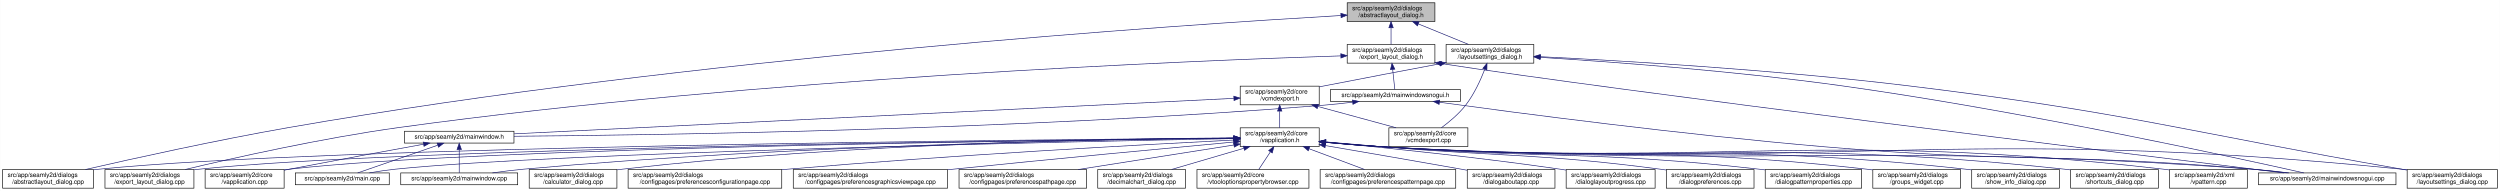
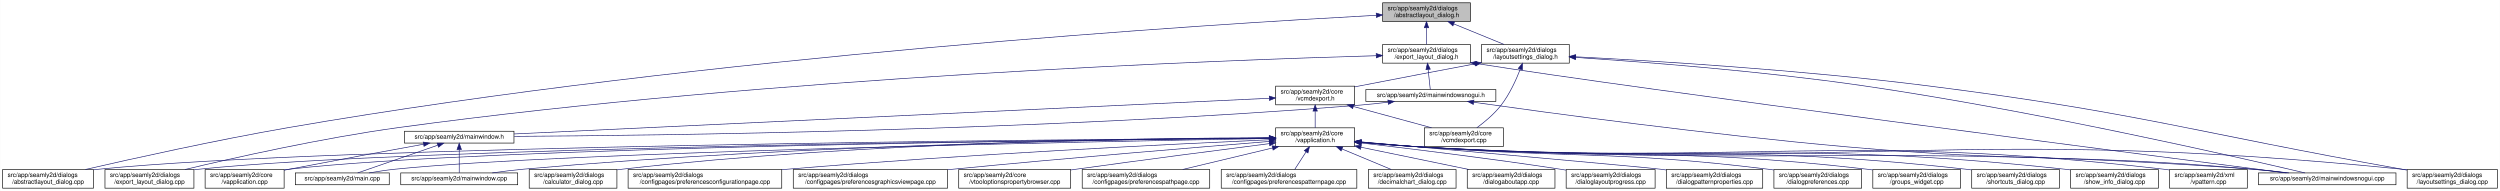
<svg xmlns="http://www.w3.org/2000/svg" xmlns:xlink="http://www.w3.org/1999/xlink" width="4019pt" height="307pt" viewBox="0.00 0.00 4018.50 307.00">
  <g id="graph0" class="graph" transform="scale(1 1) rotate(0) translate(4 303)">
    <polygon fill="white" stroke="transparent" points="-4,4 -4,-303 4014.5,-303 4014.5,4 -4,4" />
    <g id="node1" class="node">
      <g id="a_node1">
        <a xlink:title=" ">
-           <polygon fill="#bfbfbf" stroke="black" points="2161.5,-268.5 2161.5,-298.5 2302.5,-298.5 2302.5,-268.5 2161.5,-268.5" />
-           <text text-anchor="start" x="2169.5" y="-286.5" font-family="Helvetica,sans-Serif" font-size="10.00">src/app/seamly2d/dialogs</text>
-           <text text-anchor="middle" x="2232" y="-275.5" font-family="Helvetica,sans-Serif" font-size="10.00">/abstractlayout_dialog.h</text>
+           <polygon fill="#bfbfbf" stroke="black" points="2218.5,-268.5 2218.5,-298.5 2359.5,-298.5 2359.5,-268.5 2218.5,-268.5" />
+           <text text-anchor="start" x="2226.5" y="-286.5" font-family="Helvetica,sans-Serif" font-size="10.00">src/app/seamly2d/dialogs</text>
+           <text text-anchor="middle" x="2289" y="-275.5" font-family="Helvetica,sans-Serif" font-size="10.00">/abstractlayout_dialog.h</text>
        </a>
      </g>
    </g>
    <g id="node2" class="node">
      <g id="a_node2">
        <a xlink:href="../../dd/db4/abstractlayout__dialog_8cpp.html" target="_top" xlink:title=" ">
          <polygon fill="white" stroke="black" points="0,-0.5 0,-30.5 146,-30.5 146,-0.5 0,-0.5" />
          <text text-anchor="start" x="8" y="-18.5" font-family="Helvetica,sans-Serif" font-size="10.00">src/app/seamly2d/dialogs</text>
          <text text-anchor="middle" x="73" y="-7.5" font-family="Helvetica,sans-Serif" font-size="10.00">/abstractlayout_dialog.cpp</text>
        </a>
      </g>
    </g>
    <g id="edge1" class="edge">
-       <path fill="none" stroke="midnightblue" d="M2151.3,-278.06C1899.57,-263.38 1106.92,-210.75 460,-98 343.66,-77.72 208.95,-47.9 133.08,-30.52" />
-       <polygon fill="midnightblue" stroke="midnightblue" points="2151.27,-281.57 2161.45,-278.65 2151.67,-274.58 2151.27,-281.57" />
+       <path fill="none" stroke="midnightblue" d="M2208.33,-278.43C1951.43,-264.61 1129.95,-213.73 460,-98 343.63,-77.9 208.93,-48.02 133.07,-30.57" />
+       <polygon fill="midnightblue" stroke="midnightblue" points="2208.15,-281.93 2218.32,-278.97 2208.52,-274.94 2208.15,-281.93" />
    </g>
    <g id="node3" class="node">
      <g id="a_node3">
        <a xlink:href="../../d1/d8e/export__layout__dialog_8h.html" target="_top" xlink:title=" ">
-           <polygon fill="white" stroke="black" points="2161.5,-201.5 2161.5,-231.5 2302.5,-231.5 2302.5,-201.5 2161.5,-201.5" />
-           <text text-anchor="start" x="2169.5" y="-219.5" font-family="Helvetica,sans-Serif" font-size="10.00">src/app/seamly2d/dialogs</text>
-           <text text-anchor="middle" x="2232" y="-208.5" font-family="Helvetica,sans-Serif" font-size="10.00">/export_layout_dialog.h</text>
+           <polygon fill="white" stroke="black" points="2218.5,-201.5 2218.5,-231.5 2359.5,-231.5 2359.5,-201.5 2218.5,-201.5" />
+           <text text-anchor="start" x="2226.5" y="-219.5" font-family="Helvetica,sans-Serif" font-size="10.00">src/app/seamly2d/dialogs</text>
+           <text text-anchor="middle" x="2289" y="-208.5" font-family="Helvetica,sans-Serif" font-size="10.00">/export_layout_dialog.h</text>
        </a>
      </g>
    </g>
    <g id="edge2" class="edge">
-       <path fill="none" stroke="midnightblue" d="M2232,-258.11C2232,-249.15 2232,-239.32 2232,-231.58" />
-       <polygon fill="midnightblue" stroke="midnightblue" points="2228.5,-258.4 2232,-268.4 2235.5,-258.4 2228.5,-258.4" />
+       <path fill="none" stroke="midnightblue" d="M2289,-258.11C2289,-249.15 2289,-239.32 2289,-231.58" />
+       <polygon fill="midnightblue" stroke="midnightblue" points="2285.5,-258.4 2289,-268.4 2292.5,-258.4 2285.5,-258.4" />
    </g>
    <g id="node11" class="node">
      <g id="a_node11">
        <a xlink:href="../../d3/dd8/layoutsettings__dialog_8h.html" target="_top" xlink:title=" ">
-           <polygon fill="white" stroke="black" points="2320.5,-201.5 2320.5,-231.5 2461.5,-231.5 2461.5,-201.5 2320.5,-201.5" />
-           <text text-anchor="start" x="2328.5" y="-219.5" font-family="Helvetica,sans-Serif" font-size="10.00">src/app/seamly2d/dialogs</text>
-           <text text-anchor="middle" x="2391" y="-208.5" font-family="Helvetica,sans-Serif" font-size="10.00">/layoutsettings_dialog.h</text>
+           <polygon fill="white" stroke="black" points="2377.5,-201.5 2377.5,-231.5 2518.5,-231.5 2518.5,-201.5 2377.5,-201.5" />
+           <text text-anchor="start" x="2385.5" y="-219.5" font-family="Helvetica,sans-Serif" font-size="10.00">src/app/seamly2d/dialogs</text>
+           <text text-anchor="middle" x="2448" y="-208.5" font-family="Helvetica,sans-Serif" font-size="10.00">/layoutsettings_dialog.h</text>
        </a>
      </g>
    </g>
    <g id="edge11" class="edge">
-       <path fill="none" stroke="midnightblue" d="M2275.92,-264.54C2301.37,-254.14 2332.93,-241.24 2356.57,-231.58" />
-       <polygon fill="midnightblue" stroke="midnightblue" points="2274.43,-261.37 2266.5,-268.4 2277.08,-267.85 2274.43,-261.37" />
+       <path fill="none" stroke="midnightblue" d="M2332.92,-264.54C2358.37,-254.14 2389.93,-241.24 2413.57,-231.58" />
+       <polygon fill="midnightblue" stroke="midnightblue" points="2331.43,-261.37 2323.5,-268.4 2334.08,-267.85 2331.43,-261.37" />
    </g>
    <g id="node4" class="node">
      <g id="a_node4">
        <a xlink:href="../../dd/d54/export__layout__dialog_8cpp.html" target="_top" xlink:title=" ">
          <polygon fill="white" stroke="black" points="164.5,-0.5 164.5,-30.5 307.5,-30.5 307.5,-0.5 164.5,-0.5" />
          <text text-anchor="start" x="172.5" y="-18.5" font-family="Helvetica,sans-Serif" font-size="10.00">src/app/seamly2d/dialogs</text>
          <text text-anchor="middle" x="236" y="-7.5" font-family="Helvetica,sans-Serif" font-size="10.00">/export_layout_dialog.cpp</text>
        </a>
      </g>
    </g>
    <g id="edge3" class="edge">
-       <path fill="none" stroke="midnightblue" d="M2151.15,-213.17C1916.25,-205.63 1213.95,-177.55 637,-98 513.49,-80.97 370.86,-48.99 293.38,-30.56" />
-       <polygon fill="midnightblue" stroke="midnightblue" points="2151.2,-216.67 2161.31,-213.49 2151.43,-209.68 2151.2,-216.67" />
+       <path fill="none" stroke="midnightblue" d="M2208.17,-213.46C1967.81,-206.59 1236.97,-179.95 637,-98 513.29,-81.1 370.44,-48.99 293.04,-30.52" />
+       <polygon fill="midnightblue" stroke="midnightblue" points="2208.12,-216.96 2218.22,-213.74 2208.32,-209.96 2208.12,-216.96" />
    </g>
    <g id="node5" class="node">
      <g id="a_node5">
        <a xlink:href="../../d1/d82/mainwindowsnogui_8h.html" target="_top" xlink:title=" ">
-           <polygon fill="white" stroke="black" points="2134.5,-140 2134.5,-159 2343.5,-159 2343.5,-140 2134.5,-140" />
-           <text text-anchor="middle" x="2239" y="-147" font-family="Helvetica,sans-Serif" font-size="10.00">src/app/seamly2d/mainwindowsnogui.h</text>
+           <polygon fill="white" stroke="black" points="2191.5,-140 2191.5,-159 2400.5,-159 2400.5,-140 2191.5,-140" />
+           <text text-anchor="middle" x="2296" y="-147" font-family="Helvetica,sans-Serif" font-size="10.00">src/app/seamly2d/mainwindowsnogui.h</text>
        </a>
      </g>
    </g>
    <g id="edge4" class="edge">
-       <path fill="none" stroke="midnightblue" d="M2234.61,-191.25C2235.82,-180.02 2237.18,-167.38 2238.06,-159.19" />
-       <polygon fill="midnightblue" stroke="midnightblue" points="2231.11,-191.08 2233.52,-201.4 2238.07,-191.83 2231.11,-191.08" />
+       <path fill="none" stroke="midnightblue" d="M2291.61,-191.25C2292.82,-180.02 2294.18,-167.38 2295.06,-159.19" />
+       <polygon fill="midnightblue" stroke="midnightblue" points="2288.11,-191.08 2290.52,-201.4 2295.07,-191.83 2288.11,-191.08" />
    </g>
    <g id="node10" class="node">
      <g id="a_node10">
        <a xlink:href="../../d8/de8/mainwindowsnogui_8cpp.html" target="_top" xlink:title=" ">
          <polygon fill="white" stroke="black" points="3626.5,-6 3626.5,-25 3847.5,-25 3847.5,-6 3626.5,-6" />
          <text text-anchor="middle" x="3737" y="-13" font-family="Helvetica,sans-Serif" font-size="10.00">src/app/seamly2d/mainwindowsnogui.cpp</text>
        </a>
      </g>
    </g>
    <g id="edge10" class="edge">
-       <path fill="none" stroke="midnightblue" d="M2312.55,-200.81C2598.52,-156.69 3421.99,-55.09 3667.29,-25.02" />
-       <polygon fill="midnightblue" stroke="midnightblue" points="2311.95,-197.36 2302.6,-202.35 2313.02,-204.27 2311.95,-197.36" />
+       <path fill="none" stroke="midnightblue" d="M2369.58,-200.79C2645.05,-157.51 3435.64,-55.25 3670.49,-25.04" />
+       <polygon fill="midnightblue" stroke="midnightblue" points="2368.94,-197.35 2359.61,-202.37 2370.03,-204.26 2368.94,-197.35" />
    </g>
    <g id="node6" class="node">
      <g id="a_node6">
        <a xlink:href="../../d9/d53/mainwindow_8h.html" target="_top" xlink:title=" ">
          <polygon fill="white" stroke="black" points="646,-73 646,-92 822,-92 822,-73 646,-73" />
          <text text-anchor="middle" x="734" y="-80" font-family="Helvetica,sans-Serif" font-size="10.00">src/app/seamly2d/mainwindow.h</text>
        </a>
      </g>
    </g>
    <g id="edge5" class="edge">
-       <path fill="none" stroke="midnightblue" d="M2170.1,-138.72C2155.25,-136.9 2139.62,-135.19 2125,-134 1633.66,-93.92 1042.1,-85.65 822.04,-83.94" />
-       <polygon fill="midnightblue" stroke="midnightblue" points="2169.87,-142.22 2180.23,-140 2170.75,-135.27 2169.87,-142.22" />
+       <path fill="none" stroke="midnightblue" d="M2227.1,-138.7C2212.25,-136.88 2196.62,-135.18 2182,-134 1668.02,-92.44 1048.68,-85.06 822.31,-83.77" />
+       <polygon fill="midnightblue" stroke="midnightblue" points="2226.87,-142.2 2237.23,-139.98 2227.75,-135.26 2226.87,-142.2" />
    </g>
    <g id="edge9" class="edge">
-       <path fill="none" stroke="midnightblue" d="M2309.97,-138.57C2434.87,-121.43 2702.21,-86.31 2929,-67 3234.09,-41.03 3311.94,-57.38 3617,-31 3635.29,-29.42 3655.1,-27.22 3673.25,-25.02" />
-       <polygon fill="midnightblue" stroke="midnightblue" points="2309.21,-135.14 2299.78,-139.97 2310.17,-142.07 2309.21,-135.14" />
+       <path fill="none" stroke="midnightblue" d="M2365.07,-138.54C2486.12,-121.42 2744.62,-86.41 2964,-67 3253.53,-41.39 3327.45,-56.45 3617,-31 3635.19,-29.4 3654.87,-27.21 3672.94,-25.02" />
+       <polygon fill="midnightblue" stroke="midnightblue" points="2364.25,-135.12 2354.84,-139.99 2365.23,-142.05 2364.25,-135.12" />
    </g>
    <g id="node7" class="node">
      <g id="a_node7">
        <a xlink:href="../../d3/dd8/vapplication_8cpp.html" target="_top" xlink:title=" ">
          <polygon fill="white" stroke="black" points="325.5,-0.5 325.5,-30.5 452.5,-30.5 452.5,-0.5 325.5,-0.5" />
          <text text-anchor="start" x="333.5" y="-18.5" font-family="Helvetica,sans-Serif" font-size="10.00">src/app/seamly2d/core</text>
          <text text-anchor="middle" x="389" y="-7.5" font-family="Helvetica,sans-Serif" font-size="10.00">/vapplication.cpp</text>
        </a>
      </g>
    </g>
    <g id="edge6" class="edge">
      <path fill="none" stroke="midnightblue" d="M676.66,-71.16C621.38,-61.14 535.4,-45.37 461,-31 458.25,-30.47 455.43,-29.92 452.59,-29.36" />
      <polygon fill="midnightblue" stroke="midnightblue" points="676.15,-74.63 686.61,-72.97 677.4,-67.74 676.15,-74.63" />
    </g>
    <g id="node8" class="node">
      <g id="a_node8">
        <a xlink:href="../../dc/d14/app_2seamly2d_2main_8cpp.html" target="_top" xlink:title=" ">
          <polygon fill="white" stroke="black" points="470.5,-6 470.5,-25 621.5,-25 621.5,-6 470.5,-6" />
          <text text-anchor="middle" x="546" y="-13" font-family="Helvetica,sans-Serif" font-size="10.00">src/app/seamly2d/main.cpp</text>
        </a>
      </g>
    </g>
    <g id="edge7" class="edge">
      <path fill="none" stroke="midnightblue" d="M699.11,-69.44C661.81,-56.54 603.63,-36.42 570.77,-25.06" />
      <polygon fill="midnightblue" stroke="midnightblue" points="698.44,-72.91 709.04,-72.87 700.73,-66.29 698.44,-72.91" />
    </g>
    <g id="node9" class="node">
      <g id="a_node9">
        <a xlink:href="../../d8/dd9/mainwindow_8cpp.html" target="_top" xlink:title=" ">
          <polygon fill="white" stroke="black" points="640,-6 640,-25 828,-25 828,-6 640,-6" />
          <text text-anchor="middle" x="734" y="-13" font-family="Helvetica,sans-Serif" font-size="10.00">src/app/seamly2d/mainwindow.cpp</text>
        </a>
      </g>
    </g>
    <g id="edge8" class="edge">
      <path fill="none" stroke="midnightblue" d="M734,-62.54C734,-50.17 734,-34.62 734,-25.13" />
      <polygon fill="midnightblue" stroke="midnightblue" points="730.5,-62.73 734,-72.73 737.5,-62.73 730.5,-62.73" />
    </g>
    <g id="edge40" class="edge">
-       <path fill="none" stroke="midnightblue" d="M2471.88,-210.81C2581.98,-203.86 2785.03,-188.98 2957,-165 3244.73,-124.87 3587.35,-50.17 3699.47,-25.02" />
-       <polygon fill="midnightblue" stroke="midnightblue" points="2471.61,-207.32 2461.85,-211.44 2472.05,-214.31 2471.61,-207.32" />
+       <path fill="none" stroke="midnightblue" d="M2528.73,-210.64C2635.23,-203.63 2828.33,-188.84 2992,-165 3267.04,-124.93 3594.14,-50.19 3701.18,-25.02" />
+       <polygon fill="midnightblue" stroke="midnightblue" points="2528.45,-207.15 2518.7,-211.3 2528.9,-214.14 2528.45,-207.15" />
    </g>
    <g id="node12" class="node">
      <g id="a_node12">
        <a xlink:href="../../dd/d57/vcmdexport_8h.html" target="_top" xlink:title=" ">
-           <polygon fill="white" stroke="black" points="1989.5,-134.5 1989.5,-164.5 2116.5,-164.5 2116.5,-134.5 1989.5,-134.5" />
-           <text text-anchor="start" x="1997.5" y="-152.5" font-family="Helvetica,sans-Serif" font-size="10.00">src/app/seamly2d/core</text>
-           <text text-anchor="middle" x="2053" y="-141.5" font-family="Helvetica,sans-Serif" font-size="10.00">/vcmdexport.h</text>
+           <polygon fill="white" stroke="black" points="2046.5,-134.5 2046.5,-164.5 2173.5,-164.5 2173.5,-134.5 2046.5,-134.5" />
+           <text text-anchor="start" x="2054.5" y="-152.5" font-family="Helvetica,sans-Serif" font-size="10.00">src/app/seamly2d/core</text>
+           <text text-anchor="middle" x="2110" y="-141.5" font-family="Helvetica,sans-Serif" font-size="10.00">/vcmdexport.h</text>
        </a>
      </g>
    </g>
    <g id="edge12" class="edge">
-       <path fill="none" stroke="midnightblue" d="M2310.42,-200.44C2257.65,-190.52 2187.19,-177.17 2125,-165 2122.25,-164.46 2119.44,-163.91 2116.6,-163.35" />
-       <polygon fill="midnightblue" stroke="midnightblue" points="2309.92,-203.91 2320.39,-202.32 2311.21,-197.03 2309.92,-203.91" />
+       <path fill="none" stroke="midnightblue" d="M2367.42,-200.44C2314.65,-190.52 2244.19,-177.17 2182,-165 2179.25,-164.46 2176.44,-163.91 2173.6,-163.35" />
+       <polygon fill="midnightblue" stroke="midnightblue" points="2366.92,-203.91 2377.39,-202.32 2368.21,-197.03 2366.92,-203.91" />
    </g>
    <g id="node26" class="node">
      <g id="a_node26">
        <a xlink:href="../../d0/dfa/layoutsettings__dialog_8cpp.html" target="_top" xlink:title=" ">
          <polygon fill="white" stroke="black" points="3865.5,-0.5 3865.5,-30.5 4010.5,-30.5 4010.5,-0.5 3865.5,-0.5" />
          <text text-anchor="start" x="3873.5" y="-18.5" font-family="Helvetica,sans-Serif" font-size="10.00">src/app/seamly2d/dialogs</text>
          <text text-anchor="middle" x="3938" y="-7.5" font-family="Helvetica,sans-Serif" font-size="10.00">/layoutsettings_dialog.cpp</text>
        </a>
      </g>
    </g>
    <g id="edge39" class="edge">
-       <path fill="none" stroke="midnightblue" d="M2471.95,-211.85C2598.59,-205.59 2851.1,-190.92 3064,-165 3418.82,-121.8 3504.85,-92.27 3857,-31 3859.67,-30.53 3862.4,-30.06 3865.15,-29.58" />
-       <polygon fill="midnightblue" stroke="midnightblue" points="2471.76,-208.35 2461.94,-212.34 2472.1,-215.35 2471.76,-208.35" />
+       <path fill="none" stroke="midnightblue" d="M2528.66,-211.7C2651.32,-205.36 2891.97,-190.71 3095,-165 3436.14,-121.79 3518.42,-91.07 3857,-31 3859.67,-30.53 3862.39,-30.04 3865.14,-29.55" />
+       <polygon fill="midnightblue" stroke="midnightblue" points="2528.4,-208.21 2518.59,-212.22 2528.76,-215.2 2528.4,-208.21" />
    </g>
    <g id="node30" class="node">
      <g id="a_node30">
        <a xlink:href="../../df/d9b/vcmdexport_8cpp.html" target="_top" xlink:title=" ">
-           <polygon fill="white" stroke="black" points="2228.5,-67.5 2228.5,-97.5 2355.5,-97.5 2355.5,-67.5 2228.5,-67.5" />
-           <text text-anchor="start" x="2236.5" y="-85.5" font-family="Helvetica,sans-Serif" font-size="10.00">src/app/seamly2d/core</text>
-           <text text-anchor="middle" x="2292" y="-74.5" font-family="Helvetica,sans-Serif" font-size="10.00">/vcmdexport.cpp</text>
+           <polygon fill="white" stroke="black" points="2285.5,-67.5 2285.5,-97.5 2412.5,-97.5 2412.5,-67.5 2285.5,-67.5" />
+           <text text-anchor="start" x="2293.5" y="-85.5" font-family="Helvetica,sans-Serif" font-size="10.00">src/app/seamly2d/core</text>
+           <text text-anchor="middle" x="2349" y="-74.5" font-family="Helvetica,sans-Serif" font-size="10.00">/vcmdexport.cpp</text>
        </a>
      </g>
    </g>
    <g id="edge38" class="edge">
-       <path fill="none" stroke="midnightblue" d="M2382.63,-191.45C2375.96,-174.37 2365.52,-151.46 2352,-134 2341,-119.79 2325.39,-106.81 2312.85,-97.56" />
-       <polygon fill="midnightblue" stroke="midnightblue" points="2379.5,-193.08 2386.28,-201.23 2386.06,-190.63 2379.5,-193.08" />
+       <path fill="none" stroke="midnightblue" d="M2439.63,-191.45C2432.96,-174.37 2422.52,-151.46 2409,-134 2398,-119.79 2382.39,-106.81 2369.85,-97.56" />
+       <polygon fill="midnightblue" stroke="midnightblue" points="2436.5,-193.08 2443.28,-201.23 2443.06,-190.63 2436.5,-193.08" />
    </g>
    <g id="edge37" class="edge">
-       <path fill="none" stroke="midnightblue" d="M1979.26,-144.87C1752.72,-133.7 1067.38,-99.93 822.31,-87.85" />
-       <polygon fill="midnightblue" stroke="midnightblue" points="1979.22,-148.37 1989.38,-145.36 1979.57,-141.38 1979.22,-148.37" />
+       <path fill="none" stroke="midnightblue" d="M2036.27,-145.02C1802.03,-133.95 1075.31,-99.62 822.09,-87.66" />
+       <polygon fill="midnightblue" stroke="midnightblue" points="2036.24,-148.52 2046.39,-145.5 2036.57,-141.53 2036.24,-148.52" />
    </g>
    <g id="node13" class="node">
      <g id="a_node13">
        <a xlink:href="../../d9/d02/vapplication_8h.html" target="_top" xlink:title=" ">
-           <polygon fill="white" stroke="black" points="1989.5,-67.5 1989.5,-97.5 2116.5,-97.5 2116.5,-67.5 1989.5,-67.5" />
-           <text text-anchor="start" x="1997.5" y="-85.5" font-family="Helvetica,sans-Serif" font-size="10.00">src/app/seamly2d/core</text>
-           <text text-anchor="middle" x="2053" y="-74.5" font-family="Helvetica,sans-Serif" font-size="10.00">/vapplication.h</text>
+           <polygon fill="white" stroke="black" points="2046.5,-67.5 2046.5,-97.5 2173.5,-97.5 2173.5,-67.5 2046.5,-67.5" />
+           <text text-anchor="start" x="2054.5" y="-85.5" font-family="Helvetica,sans-Serif" font-size="10.00">src/app/seamly2d/core</text>
+           <text text-anchor="middle" x="2110" y="-74.5" font-family="Helvetica,sans-Serif" font-size="10.00">/vapplication.h</text>
        </a>
      </g>
    </g>
    <g id="edge13" class="edge">
-       <path fill="none" stroke="midnightblue" d="M2053,-124.11C2053,-115.15 2053,-105.32 2053,-97.58" />
-       <polygon fill="midnightblue" stroke="midnightblue" points="2049.5,-124.4 2053,-134.4 2056.5,-124.4 2049.5,-124.4" />
+       <path fill="none" stroke="midnightblue" d="M2110,-124.11C2110,-115.15 2110,-105.32 2110,-97.58" />
+       <polygon fill="midnightblue" stroke="midnightblue" points="2106.5,-124.4 2110,-134.4 2113.5,-124.4 2106.5,-124.4" />
    </g>
    <g id="edge36" class="edge">
-       <path fill="none" stroke="midnightblue" d="M2114.22,-131.85C2153.19,-121.25 2203.1,-107.68 2240.12,-97.61" />
-       <polygon fill="midnightblue" stroke="midnightblue" points="2113.3,-128.47 2104.57,-134.48 2115.13,-135.23 2113.3,-128.47" />
-     </g>
-     <g id="edge15" class="edge">
-       <path fill="none" stroke="midnightblue" d="M1979.11,-81C1674.92,-78.72 518.39,-67.76 155,-31 152.12,-30.71 149.2,-30.37 146.24,-30.01" />
-       <polygon fill="midnightblue" stroke="midnightblue" points="1979.12,-84.5 1989.15,-81.08 1979.17,-77.5 1979.12,-84.5" />
+       <path fill="none" stroke="midnightblue" d="M2171.22,-131.85C2210.19,-121.25 2260.1,-107.68 2297.12,-97.61" />
+       <polygon fill="midnightblue" stroke="midnightblue" points="2170.3,-128.47 2161.57,-134.48 2172.13,-135.23 2170.3,-128.47" />
+     </g>
+     <g id="edge14" class="edge">
+       <path fill="none" stroke="midnightblue" d="M2035.98,-81.07C1725.89,-79.02 530.14,-68.8 155,-31 152.12,-30.71 149.2,-30.38 146.24,-30.01" />
+       <polygon fill="midnightblue" stroke="midnightblue" points="2036.18,-84.57 2046.2,-81.13 2036.22,-77.57 2036.18,-84.57" />
    </g>
    <g id="edge27" class="edge">
-       <path fill="none" stroke="midnightblue" d="M1978.83,-80.83C1690.77,-77.99 645.92,-65.5 316,-31 313.33,-30.72 310.62,-30.4 307.89,-30.06" />
-       <polygon fill="midnightblue" stroke="midnightblue" points="1979.13,-84.33 1989.16,-80.93 1979.19,-77.33 1979.13,-84.33" />
-     </g>
-     <g id="edge14" class="edge">
-       <path fill="none" stroke="midnightblue" d="M1979.16,-80.8C1707.1,-77.94 760.85,-65.7 461,-31 458.21,-30.68 455.37,-30.3 452.51,-29.89" />
-       <polygon fill="midnightblue" stroke="midnightblue" points="1979.29,-84.3 1989.32,-80.9 1979.36,-77.3 1979.29,-84.3" />
+       <path fill="none" stroke="midnightblue" d="M2036.32,-80.91C1743.02,-78.34 657.88,-66.59 316,-31 313.33,-30.72 310.62,-30.41 307.88,-30.06" />
+       <polygon fill="midnightblue" stroke="midnightblue" points="2036.39,-84.41 2046.42,-81 2036.45,-77.41 2036.39,-84.41" />
+     </g>
+     <g id="edge20" class="edge">
+       <path fill="none" stroke="midnightblue" d="M2035.89,-80.89C1757.26,-78.32 772.48,-66.88 461,-31 458.21,-30.68 455.37,-30.31 452.51,-29.89" />
+       <polygon fill="midnightblue" stroke="midnightblue" points="2036.26,-84.39 2046.29,-80.98 2036.32,-77.39 2036.26,-84.39" />
    </g>
    <g id="edge30" class="edge">
-       <path fill="none" stroke="midnightblue" d="M1979.16,-80.18C1726.32,-75.46 896.41,-58.23 631,-31 617.45,-29.61 602.79,-27.38 589.53,-25.07" />
-       <polygon fill="midnightblue" stroke="midnightblue" points="1979.27,-83.68 1989.34,-80.37 1979.4,-76.68 1979.27,-83.68" />
+       <path fill="none" stroke="midnightblue" d="M2036.26,-80.3C1777.01,-75.87 908.13,-59.24 631,-31 617.3,-29.6 602.47,-27.34 589.09,-25.01" />
+       <polygon fill="midnightblue" stroke="midnightblue" points="2036.27,-83.8 2046.33,-80.47 2036.39,-76.8 2036.27,-83.8" />
    </g>
    <g id="edge35" class="edge">
-       <path fill="none" stroke="midnightblue" d="M1979.09,-80.96C1789.15,-79.02 1268.58,-70.24 837,-31 820.81,-29.53 803.28,-27.3 787.34,-25.03" />
-       <polygon fill="midnightblue" stroke="midnightblue" points="1979.2,-84.46 1989.24,-81.06 1979.27,-77.46 1979.2,-84.46" />
+       <path fill="none" stroke="midnightblue" d="M2036.1,-81.15C1840.2,-79.68 1291.48,-71.9 837,-31 820.72,-29.54 803.08,-27.29 787.08,-25.01" />
+       <polygon fill="midnightblue" stroke="midnightblue" points="2036.25,-84.65 2046.27,-81.23 2036.3,-77.65 2036.25,-84.65" />
    </g>
    <g id="edge33" class="edge">
-       <path fill="none" stroke="midnightblue" d="M2126.76,-74.08C2155.51,-71.44 2188.77,-68.71 2219,-67 2839.55,-31.94 2997.12,-76.33 3617,-31 3636.15,-29.6 3656.94,-27.35 3675.75,-25.03" />
-       <polygon fill="midnightblue" stroke="midnightblue" points="2126.42,-70.6 2116.78,-75.01 2127.07,-77.57 2126.42,-70.6" />
+       <path fill="none" stroke="midnightblue" d="M2183.76,-74.1C2212.51,-71.46 2245.77,-68.72 2276,-67 2871.25,-33.04 3022.4,-74.81 3617,-31 3636.15,-29.59 3656.94,-27.33 3675.75,-25.02" />
+       <polygon fill="midnightblue" stroke="midnightblue" points="2183.42,-70.61 2173.79,-75.02 2184.07,-77.58 2183.42,-70.61" />
    </g>
    <g id="node14" class="node">
      <g id="a_node14">
        <a xlink:href="../../d7/dfa/calculator__dialog_8cpp.html" target="_top" xlink:title=" ">
          <polygon fill="white" stroke="black" points="846.5,-0.5 846.5,-30.5 987.5,-30.5 987.5,-0.5 846.5,-0.5" />
          <text text-anchor="start" x="854.5" y="-18.5" font-family="Helvetica,sans-Serif" font-size="10.00">src/app/seamly2d/dialogs</text>
          <text text-anchor="middle" x="917" y="-7.5" font-family="Helvetica,sans-Serif" font-size="10.00">/calculator_dialog.cpp</text>
        </a>
      </g>
    </g>
-     <g id="edge16" class="edge">
-       <path fill="none" stroke="midnightblue" d="M1979.08,-81.36C1806.4,-80.3 1363.33,-73.29 996,-31 993.23,-30.68 990.41,-30.32 987.57,-29.94" />
-       <polygon fill="midnightblue" stroke="midnightblue" points="1979.3,-84.86 1989.32,-81.42 1979.34,-77.86 1979.3,-84.86" />
+     <g id="edge15" class="edge">
+       <path fill="none" stroke="midnightblue" d="M2036.24,-81.62C1857.3,-81.16 1386.13,-75.44 996,-31 993.23,-30.68 990.41,-30.33 987.56,-29.94" />
+       <polygon fill="midnightblue" stroke="midnightblue" points="2036.32,-85.12 2046.33,-81.64 2036.34,-78.12 2036.32,-85.12" />
    </g>
    <g id="node15" class="node">
      <g id="a_node15">
        <a xlink:href="../../d2/d2d/preferencesconfigurationpage_8cpp.html" target="_top" xlink:title=" ">
          <polygon fill="white" stroke="black" points="1005.5,-0.5 1005.5,-30.5 1252.5,-30.5 1252.5,-0.5 1005.5,-0.5" />
          <text text-anchor="start" x="1013.5" y="-18.5" font-family="Helvetica,sans-Serif" font-size="10.00">src/app/seamly2d/dialogs</text>
          <text text-anchor="middle" x="1129" y="-7.5" font-family="Helvetica,sans-Serif" font-size="10.00">/configpages/preferencesconfigurationpage.cpp</text>
        </a>
      </g>
    </g>
-     <g id="edge17" class="edge">
-       <path fill="none" stroke="midnightblue" d="M1979.18,-77.89C1839.17,-70.81 1525.48,-53.76 1262,-31 1258.88,-30.73 1255.71,-30.45 1252.52,-30.16" />
-       <polygon fill="midnightblue" stroke="midnightblue" points="1979.19,-81.4 1989.36,-78.41 1979.55,-74.41 1979.19,-81.4" />
+     <g id="edge16" class="edge">
+       <path fill="none" stroke="midnightblue" d="M2036.09,-78.32C1888.69,-71.71 1547.78,-55.07 1262,-31 1258.88,-30.74 1255.71,-30.46 1252.52,-30.17" />
+       <polygon fill="midnightblue" stroke="midnightblue" points="2036.22,-81.83 2046.36,-78.78 2036.53,-74.84 2036.22,-81.83" />
    </g>
    <g id="node16" class="node">
      <g id="a_node16">
        <a xlink:href="../../d9/d70/preferencesgraphicsviewpage_8cpp.html" target="_top" xlink:title=" ">
          <polygon fill="white" stroke="black" points="1271,-0.5 1271,-30.5 1519,-30.5 1519,-0.5 1271,-0.5" />
          <text text-anchor="start" x="1279" y="-18.5" font-family="Helvetica,sans-Serif" font-size="10.00">src/app/seamly2d/dialogs</text>
          <text text-anchor="middle" x="1395" y="-7.5" font-family="Helvetica,sans-Serif" font-size="10.00">/configpages/preferencesgraphicsviewpage.cpp</text>
        </a>
      </g>
    </g>
-     <g id="edge18" class="edge">
-       <path fill="none" stroke="midnightblue" d="M1978.97,-74.68C1877.28,-65.24 1688.72,-47.49 1528,-31 1525.11,-30.7 1522.19,-30.4 1519.24,-30.1" />
-       <polygon fill="midnightblue" stroke="midnightblue" points="1978.85,-78.18 1989.13,-75.62 1979.5,-71.21 1978.85,-78.18" />
+     <g id="edge17" class="edge">
+       <path fill="none" stroke="midnightblue" d="M2036.19,-75.62C1925.64,-66.69 1710.55,-48.87 1528,-31 1525.11,-30.72 1522.19,-30.43 1519.24,-30.13" />
+       <polygon fill="midnightblue" stroke="midnightblue" points="2035.98,-79.11 2046.23,-76.43 2036.54,-72.14 2035.98,-79.11" />
    </g>
    <g id="node17" class="node">
      <g id="a_node17">
-         <a xlink:href="../../dc/d20/preferencespathpage_8cpp.html" target="_top" xlink:title=" ">
-           <polygon fill="white" stroke="black" points="1537.5,-0.5 1537.5,-30.5 1742.5,-30.5 1742.5,-0.5 1537.5,-0.5" />
-           <text text-anchor="start" x="1545.5" y="-18.5" font-family="Helvetica,sans-Serif" font-size="10.00">src/app/seamly2d/dialogs</text>
-           <text text-anchor="middle" x="1640" y="-7.5" font-family="Helvetica,sans-Serif" font-size="10.00">/configpages/preferencespathpage.cpp</text>
-         </a>
-       </g>
-     </g>
-     <g id="edge19" class="edge">
-       <path fill="none" stroke="midnightblue" d="M1979.3,-69.9C1909.23,-58.87 1803.73,-42.27 1729,-30.51" />
-       <polygon fill="midnightblue" stroke="midnightblue" points="1978.95,-73.39 1989.37,-71.49 1980.04,-66.47 1978.95,-73.39" />
+         <a xlink:href="../../d2/d00/vtooloptionspropertybrowser_8cpp.html" target="_top" xlink:title=" ">
+           <polygon fill="white" stroke="black" points="1537,-0.5 1537,-30.5 1717,-30.5 1717,-0.5 1537,-0.5" />
+           <text text-anchor="start" x="1545" y="-18.5" font-family="Helvetica,sans-Serif" font-size="10.00">src/app/seamly2d/core</text>
+           <text text-anchor="middle" x="1627" y="-7.5" font-family="Helvetica,sans-Serif" font-size="10.00">/vtooloptionspropertybrowser.cpp</text>
+         </a>
+       </g>
+     </g>
+     <g id="edge18" class="edge">
+       <path fill="none" stroke="midnightblue" d="M2036.31,-72.13C1958.97,-62.23 1833.88,-45.99 1726,-31 1723.08,-30.59 1720.1,-30.18 1717.1,-29.75" />
+       <polygon fill="midnightblue" stroke="midnightblue" points="2036.07,-75.63 2046.43,-73.43 2036.96,-68.69 2036.07,-75.63" />
    </g>
    <g id="node18" class="node">
      <g id="a_node18">
-         <a xlink:href="../../dd/dc2/decimalchart__dialog_8cpp.html" target="_top" xlink:title=" ">
-           <polygon fill="white" stroke="black" points="1760.5,-0.5 1760.5,-30.5 1901.5,-30.5 1901.5,-0.5 1760.5,-0.5" />
-           <text text-anchor="start" x="1768.5" y="-18.5" font-family="Helvetica,sans-Serif" font-size="10.00">src/app/seamly2d/dialogs</text>
-           <text text-anchor="middle" x="1831" y="-7.5" font-family="Helvetica,sans-Serif" font-size="10.00">/decimalchart_dialog.cpp</text>
-         </a>
-       </g>
-     </g>
-     <g id="edge20" class="edge">
-       <path fill="none" stroke="midnightblue" d="M1995.21,-64.58C1959.15,-54.02 1913.28,-40.59 1879.19,-30.61" />
-       <polygon fill="midnightblue" stroke="midnightblue" points="1994.52,-68.02 2005.1,-67.48 1996.49,-61.31 1994.52,-68.02" />
+         <a xlink:href="../../dc/d20/preferencespathpage_8cpp.html" target="_top" xlink:title=" ">
+           <polygon fill="white" stroke="black" points="1735.5,-0.5 1735.5,-30.5 1940.5,-30.5 1940.5,-0.5 1735.5,-0.5" />
+           <text text-anchor="start" x="1743.5" y="-18.5" font-family="Helvetica,sans-Serif" font-size="10.00">src/app/seamly2d/dialogs</text>
+           <text text-anchor="middle" x="1838" y="-7.5" font-family="Helvetica,sans-Serif" font-size="10.00">/configpages/preferencespathpage.cpp</text>
+         </a>
+       </g>
+     </g>
+     <g id="edge19" class="edge">
+       <path fill="none" stroke="midnightblue" d="M2041.45,-65.12C1996.94,-54.48 1939.53,-40.76 1897.05,-30.61" />
+       <polygon fill="midnightblue" stroke="midnightblue" points="2040.78,-68.56 2051.31,-67.48 2042.4,-61.75 2040.78,-68.56" />
    </g>
    <g id="node19" class="node">
      <g id="a_node19">
-         <a xlink:href="../../d2/d00/vtooloptionspropertybrowser_8cpp.html" target="_top" xlink:title=" ">
-           <polygon fill="white" stroke="black" points="1920,-0.5 1920,-30.5 2100,-30.5 2100,-0.5 1920,-0.5" />
-           <text text-anchor="start" x="1928" y="-18.5" font-family="Helvetica,sans-Serif" font-size="10.00">src/app/seamly2d/core</text>
-           <text text-anchor="middle" x="2010" y="-7.5" font-family="Helvetica,sans-Serif" font-size="10.00">/vtooloptionspropertybrowser.cpp</text>
+         <a xlink:href="../../dc/d63/preferencespatternpage_8cpp.html" target="_top" xlink:title=" ">
+           <polygon fill="white" stroke="black" points="1959,-0.5 1959,-30.5 2177,-30.5 2177,-0.5 1959,-0.5" />
+           <text text-anchor="start" x="1967" y="-18.5" font-family="Helvetica,sans-Serif" font-size="10.00">src/app/seamly2d/dialogs</text>
+           <text text-anchor="middle" x="2068" y="-7.5" font-family="Helvetica,sans-Serif" font-size="10.00">/configpages/preferencespatternpage.cpp</text>
        </a>
      </g>
    </g>
    <g id="edge21" class="edge">
-       <path fill="none" stroke="midnightblue" d="M2038.03,-58.87C2031.8,-49.46 2024.77,-38.83 2019.31,-30.58" />
-       <polygon fill="midnightblue" stroke="midnightblue" points="2035.23,-60.99 2043.67,-67.4 2041.07,-57.12 2035.23,-60.99" />
+       <path fill="none" stroke="midnightblue" d="M2095.38,-58.87C2089.3,-49.46 2082.43,-38.83 2077.1,-30.58" />
+       <polygon fill="midnightblue" stroke="midnightblue" points="2092.52,-60.9 2100.89,-67.4 2098.4,-57.1 2092.52,-60.9" />
    </g>
    <g id="node20" class="node">
      <g id="a_node20">
-         <a xlink:href="../../dc/d63/preferencespatternpage_8cpp.html" target="_top" xlink:title=" ">
-           <polygon fill="white" stroke="black" points="2118,-0.5 2118,-30.5 2336,-30.5 2336,-0.5 2118,-0.5" />
-           <text text-anchor="start" x="2126" y="-18.5" font-family="Helvetica,sans-Serif" font-size="10.00">src/app/seamly2d/dialogs</text>
-           <text text-anchor="middle" x="2227" y="-7.5" font-family="Helvetica,sans-Serif" font-size="10.00">/configpages/preferencespatternpage.cpp</text>
+         <a xlink:href="../../dd/dc2/decimalchart__dialog_8cpp.html" target="_top" xlink:title=" ">
+           <polygon fill="white" stroke="black" points="2195.5,-0.5 2195.5,-30.5 2336.5,-30.5 2336.5,-0.5 2195.5,-0.5" />
+           <text text-anchor="start" x="2203.5" y="-18.5" font-family="Helvetica,sans-Serif" font-size="10.00">src/app/seamly2d/dialogs</text>
+           <text text-anchor="middle" x="2266" y="-7.5" font-family="Helvetica,sans-Serif" font-size="10.00">/decimalchart_dialog.cpp</text>
        </a>
      </g>
    </g>
    <g id="edge22" class="edge">
-       <path fill="none" stroke="midnightblue" d="M2100.33,-63.82C2128.3,-53.37 2163.23,-40.32 2189.32,-30.58" />
-       <polygon fill="midnightblue" stroke="midnightblue" points="2098.9,-60.62 2090.76,-67.4 2101.35,-67.18 2098.9,-60.62" />
+       <path fill="none" stroke="midnightblue" d="M2153.09,-63.54C2178.06,-53.14 2209.03,-40.24 2232.22,-30.58" />
+       <polygon fill="midnightblue" stroke="midnightblue" points="2151.73,-60.32 2143.85,-67.4 2154.43,-66.78 2151.73,-60.32" />
    </g>
    <g id="node21" class="node">
      <g id="a_node21">
        <a xlink:href="../../dd/d64/dialogaboutapp_8cpp.html" target="_top" xlink:title=" ">
          <polygon fill="white" stroke="black" points="2354.5,-0.5 2354.5,-30.5 2495.5,-30.5 2495.5,-0.5 2354.5,-0.5" />
          <text text-anchor="start" x="2362.5" y="-18.5" font-family="Helvetica,sans-Serif" font-size="10.00">src/app/seamly2d/dialogs</text>
          <text text-anchor="middle" x="2425" y="-7.5" font-family="Helvetica,sans-Serif" font-size="10.00">/dialogaboutapp.cpp</text>
        </a>
      </g>
    </g>
    <g id="edge23" class="edge">
-       <path fill="none" stroke="midnightblue" d="M2126.52,-68.95C2185.58,-58.83 2270.65,-44.17 2345,-31 2348.06,-30.46 2351.18,-29.9 2354.34,-29.34" />
-       <polygon fill="midnightblue" stroke="midnightblue" points="2125.8,-65.53 2116.54,-70.66 2126.98,-72.42 2125.8,-65.53" />
+       <path fill="none" stroke="midnightblue" d="M2183.65,-66.3C2236.04,-55.49 2305.91,-41.07 2356.99,-30.53" />
+       <polygon fill="midnightblue" stroke="midnightblue" points="2182.83,-62.9 2173.74,-68.35 2184.25,-69.75 2182.83,-62.9" />
    </g>
    <g id="node22" class="node">
      <g id="a_node22">
        <a xlink:href="../../d6/d89/dialoglayoutprogress_8cpp.html" target="_top" xlink:title=" ">
          <polygon fill="white" stroke="black" points="2513.5,-0.5 2513.5,-30.5 2656.5,-30.5 2656.5,-0.5 2513.5,-0.5" />
          <text text-anchor="start" x="2521.5" y="-18.5" font-family="Helvetica,sans-Serif" font-size="10.00">src/app/seamly2d/dialogs</text>
          <text text-anchor="middle" x="2585" y="-7.5" font-family="Helvetica,sans-Serif" font-size="10.00">/dialoglayoutprogress.cpp</text>
        </a>
      </g>
    </g>
    <g id="edge24" class="edge">
-       <path fill="none" stroke="midnightblue" d="M2126.7,-74.75C2216.15,-66.2 2371.49,-50.26 2504,-31 2507.11,-30.55 2510.28,-30.07 2513.49,-29.56" />
-       <polygon fill="midnightblue" stroke="midnightblue" points="2126.28,-71.27 2116.65,-75.7 2126.94,-78.24 2126.28,-71.27" />
+       <path fill="none" stroke="midnightblue" d="M2183.97,-73.13C2263.27,-63.9 2392.77,-48.07 2504,-31 2507.11,-30.52 2510.28,-30.02 2513.48,-29.5" />
+       <polygon fill="midnightblue" stroke="midnightblue" points="2183.13,-69.7 2173.6,-74.33 2183.94,-76.66 2183.13,-69.7" />
    </g>
    <g id="node23" class="node">
      <g id="a_node23">
-         <a xlink:href="../../d5/dc5/dialogpreferences_8cpp.html" target="_top" xlink:title=" ">
-           <polygon fill="white" stroke="black" points="2674.5,-0.5 2674.5,-30.5 2815.5,-30.5 2815.5,-0.5 2674.5,-0.5" />
+         <a xlink:href="../../d5/d18/dialogpatternproperties_8cpp.html" target="_top" xlink:title=" ">
+           <polygon fill="white" stroke="black" points="2674.5,-0.5 2674.5,-30.5 2829.5,-30.5 2829.5,-0.5 2674.5,-0.5" />
          <text text-anchor="start" x="2682.5" y="-18.5" font-family="Helvetica,sans-Serif" font-size="10.00">src/app/seamly2d/dialogs</text>
-           <text text-anchor="middle" x="2745" y="-7.5" font-family="Helvetica,sans-Serif" font-size="10.00">/dialogpreferences.cpp</text>
+           <text text-anchor="middle" x="2752" y="-7.5" font-family="Helvetica,sans-Serif" font-size="10.00">/dialogpatternproperties.cpp</text>
        </a>
      </g>
    </g>
    <g id="edge25" class="edge">
-       <path fill="none" stroke="midnightblue" d="M2126.82,-74.95C2155.58,-72.42 2188.83,-69.54 2219,-67 2417.17,-50.35 2467.81,-56.76 2665,-31 2668.08,-30.6 2671.22,-30.16 2674.39,-29.69" />
-       <polygon fill="midnightblue" stroke="midnightblue" points="2126.5,-71.46 2116.84,-75.82 2127.11,-78.43 2126.5,-71.46" />
+       <path fill="none" stroke="midnightblue" d="M2183.74,-74.94C2329.28,-61.96 2641.51,-34.02 2665,-31 2668.04,-30.61 2671.13,-30.19 2674.25,-29.75" />
+       <polygon fill="midnightblue" stroke="midnightblue" points="2183.2,-71.47 2173.55,-75.84 2183.83,-78.44 2183.2,-71.47" />
    </g>
    <g id="node24" class="node">
      <g id="a_node24">
-         <a xlink:href="../../d5/d18/dialogpatternproperties_8cpp.html" target="_top" xlink:title=" ">
-           <polygon fill="white" stroke="black" points="2833.5,-0.5 2833.5,-30.5 2988.5,-30.5 2988.5,-0.5 2833.5,-0.5" />
-           <text text-anchor="start" x="2841.5" y="-18.5" font-family="Helvetica,sans-Serif" font-size="10.00">src/app/seamly2d/dialogs</text>
-           <text text-anchor="middle" x="2911" y="-7.5" font-family="Helvetica,sans-Serif" font-size="10.00">/dialogpatternproperties.cpp</text>
+         <a xlink:href="../../d5/dc5/dialogpreferences_8cpp.html" target="_top" xlink:title=" ">
+           <polygon fill="white" stroke="black" points="2847.5,-0.5 2847.5,-30.5 2988.5,-30.5 2988.5,-0.5 2847.5,-0.5" />
+           <text text-anchor="start" x="2855.5" y="-18.5" font-family="Helvetica,sans-Serif" font-size="10.00">src/app/seamly2d/dialogs</text>
+           <text text-anchor="middle" x="2918" y="-7.5" font-family="Helvetica,sans-Serif" font-size="10.00">/dialogpreferences.cpp</text>
        </a>
      </g>
    </g>
    <g id="edge26" class="edge">
-       <path fill="none" stroke="midnightblue" d="M2126.79,-74.61C2155.55,-72.04 2188.8,-69.22 2219,-67 2487.64,-47.28 2556.33,-61.18 2824,-31 2827.04,-30.66 2830.14,-30.28 2833.27,-29.87" />
-       <polygon fill="midnightblue" stroke="midnightblue" points="2126.46,-71.13 2116.82,-75.51 2127.09,-78.1 2126.46,-71.13" />
+       <path fill="none" stroke="midnightblue" d="M2183.8,-74.68C2212.56,-72.13 2245.81,-69.29 2276,-67 2525.58,-48.11 2589.56,-61.37 2838,-31 2841.08,-30.62 2844.23,-30.2 2847.4,-29.75" />
+       <polygon fill="midnightblue" stroke="midnightblue" points="2183.47,-71.2 2173.82,-75.58 2184.09,-78.17 2183.47,-71.2" />
    </g>
    <g id="node25" class="node">
      <g id="a_node25">
        <a xlink:href="../../db/d5c/groups__widget_8cpp.html" target="_top" xlink:title=" ">
          <polygon fill="white" stroke="black" points="3006.5,-0.5 3006.5,-30.5 3147.5,-30.5 3147.5,-0.5 3006.5,-0.5" />
          <text text-anchor="start" x="3014.5" y="-18.5" font-family="Helvetica,sans-Serif" font-size="10.00">src/app/seamly2d/dialogs</text>
          <text text-anchor="middle" x="3077" y="-7.5" font-family="Helvetica,sans-Serif" font-size="10.00">/groups_widget.cpp</text>
        </a>
      </g>
    </g>
    <g id="edge28" class="edge">
-       <path fill="none" stroke="midnightblue" d="M2126.78,-74.4C2155.54,-71.81 2188.79,-69.02 2219,-67 2564.38,-43.93 2653.05,-69.95 2997,-31 3000.09,-30.65 3003.23,-30.25 3006.41,-29.82" />
-       <polygon fill="midnightblue" stroke="midnightblue" points="2126.44,-70.92 2116.8,-75.31 2127.08,-77.89 2126.44,-70.92" />
+       <path fill="none" stroke="midnightblue" d="M2183.78,-74.46C2212.54,-71.87 2245.79,-69.07 2276,-67 2596.09,-45.04 2678.26,-67.69 2997,-31 3000.08,-30.64 3003.23,-30.24 3006.4,-29.81" />
+       <polygon fill="midnightblue" stroke="midnightblue" points="2183.45,-70.98 2173.81,-75.37 2184.08,-77.95 2183.45,-70.98" />
    </g>
    <g id="edge29" class="edge">
-       <path fill="none" stroke="midnightblue" d="M2126.75,-74.02C2155.51,-71.38 2188.77,-68.65 2219,-67 2946.09,-27.3 3132.43,-103.37 3857,-31 3859.7,-30.73 3862.45,-30.42 3865.22,-30.08" />
-       <polygon fill="midnightblue" stroke="midnightblue" points="2126.41,-70.54 2116.78,-74.95 2127.06,-77.51 2126.41,-70.54" />
+       <path fill="none" stroke="midnightblue" d="M2183.75,-74.03C2212.51,-71.39 2245.77,-68.66 2276,-67 2977.79,-28.4 3157.66,-101.13 3857,-31 3859.7,-30.73 3862.45,-30.42 3865.22,-30.08" />
+       <polygon fill="midnightblue" stroke="midnightblue" points="2183.41,-70.55 2173.78,-74.96 2184.06,-77.52 2183.41,-70.55" />
    </g>
    <g id="node27" class="node">
      <g id="a_node27">
-         <a xlink:href="../../d2/df4/show__info__dialog_8cpp.html" target="_top" xlink:title=" ">
+         <a xlink:href="../../dd/d84/shortcuts__dialog_8cpp.html" target="_top" xlink:title=" ">
          <polygon fill="white" stroke="black" points="3165.5,-0.5 3165.5,-30.5 3306.5,-30.5 3306.5,-0.5 3165.5,-0.5" />
          <text text-anchor="start" x="3173.5" y="-18.5" font-family="Helvetica,sans-Serif" font-size="10.00">src/app/seamly2d/dialogs</text>
-           <text text-anchor="middle" x="3236" y="-7.5" font-family="Helvetica,sans-Serif" font-size="10.00">/show_info_dialog.cpp</text>
+           <text text-anchor="middle" x="3236" y="-7.5" font-family="Helvetica,sans-Serif" font-size="10.00">/shortcuts_dialog.cpp</text>
        </a>
      </g>
    </g>
    <g id="edge31" class="edge">
-       <path fill="none" stroke="midnightblue" d="M2126.77,-74.28C2155.53,-71.67 2188.78,-68.9 2219,-67 2634.93,-40.86 2741.71,-76.27 3156,-31 3159.09,-30.66 3162.23,-30.28 3165.41,-29.85" />
-       <polygon fill="midnightblue" stroke="midnightblue" points="2126.43,-70.8 2116.8,-75.2 2127.07,-77.77 2126.43,-70.8" />
+       <path fill="none" stroke="midnightblue" d="M2183.77,-74.32C2212.53,-71.71 2245.78,-68.94 2276,-67 2666.64,-41.96 2766.93,-74.01 3156,-31 3159.09,-30.66 3162.23,-30.27 3165.41,-29.84" />
+       <polygon fill="midnightblue" stroke="midnightblue" points="2183.44,-70.84 2173.8,-75.23 2184.08,-77.81 2183.44,-70.84" />
    </g>
    <g id="node28" class="node">
      <g id="a_node28">
-         <a xlink:href="../../dd/d84/shortcuts__dialog_8cpp.html" target="_top" xlink:title=" ">
+         <a xlink:href="../../d2/df4/show__info__dialog_8cpp.html" target="_top" xlink:title=" ">
          <polygon fill="white" stroke="black" points="3324.5,-0.5 3324.5,-30.5 3465.5,-30.5 3465.5,-0.5 3324.5,-0.5" />
          <text text-anchor="start" x="3332.5" y="-18.5" font-family="Helvetica,sans-Serif" font-size="10.00">src/app/seamly2d/dialogs</text>
-           <text text-anchor="middle" x="3395" y="-7.5" font-family="Helvetica,sans-Serif" font-size="10.00">/shortcuts_dialog.cpp</text>
+           <text text-anchor="middle" x="3395" y="-7.5" font-family="Helvetica,sans-Serif" font-size="10.00">/show_info_dialog.cpp</text>
        </a>
      </g>
    </g>
    <g id="edge32" class="edge">
-       <path fill="none" stroke="midnightblue" d="M2126.76,-74.19C2155.52,-71.57 2188.78,-68.81 2219,-67 2705.5,-37.78 2830.37,-82.6 3315,-31 3318.09,-30.67 3321.24,-30.29 3324.41,-29.87" />
-       <polygon fill="midnightblue" stroke="midnightblue" points="2126.43,-70.71 2116.79,-75.11 2127.07,-77.68 2126.43,-70.71" />
+       <path fill="none" stroke="midnightblue" d="M2183.76,-74.22C2212.52,-71.6 2245.78,-68.84 2276,-67 2737.2,-38.89 2855.59,-80.33 3315,-31 3318.09,-30.67 3321.24,-30.29 3324.41,-29.87" />
+       <polygon fill="midnightblue" stroke="midnightblue" points="2183.43,-70.74 2173.79,-75.14 2184.07,-77.71 2183.43,-70.74" />
    </g>
    <g id="node29" class="node">
      <g id="a_node29">
        <a xlink:href="../../d3/d49/vpattern_8cpp.html" target="_top" xlink:title=" ">
          <polygon fill="white" stroke="black" points="3483.5,-0.5 3483.5,-30.5 3608.5,-30.5 3608.5,-0.5 3483.5,-0.5" />
          <text text-anchor="start" x="3491.5" y="-18.5" font-family="Helvetica,sans-Serif" font-size="10.00">src/app/seamly2d/xml</text>
          <text text-anchor="middle" x="3546" y="-7.5" font-family="Helvetica,sans-Serif" font-size="10.00">/vpattern.cpp</text>
        </a>
      </g>
    </g>
    <g id="edge34" class="edge">
-       <path fill="none" stroke="midnightblue" d="M2126.76,-74.13C2155.52,-71.5 2188.77,-68.75 2219,-67 2776.07,-34.71 2919.6,-94.31 3474,-31 3477.04,-30.65 3480.14,-30.24 3483.27,-29.79" />
-       <polygon fill="midnightblue" stroke="midnightblue" points="2126.42,-70.64 2116.79,-75.05 2127.07,-77.61 2126.42,-70.64" />
+       <path fill="none" stroke="midnightblue" d="M2183.76,-74.15C2212.52,-71.52 2245.77,-68.77 2276,-67 2807.77,-35.81 2944.8,-91.8 3474,-31 3477.04,-30.65 3480.14,-30.24 3483.27,-29.78" />
+       <polygon fill="midnightblue" stroke="midnightblue" points="2183.42,-70.66 2173.79,-75.07 2184.07,-77.63 2183.42,-70.66" />
    </g>
  </g>
</svg>
